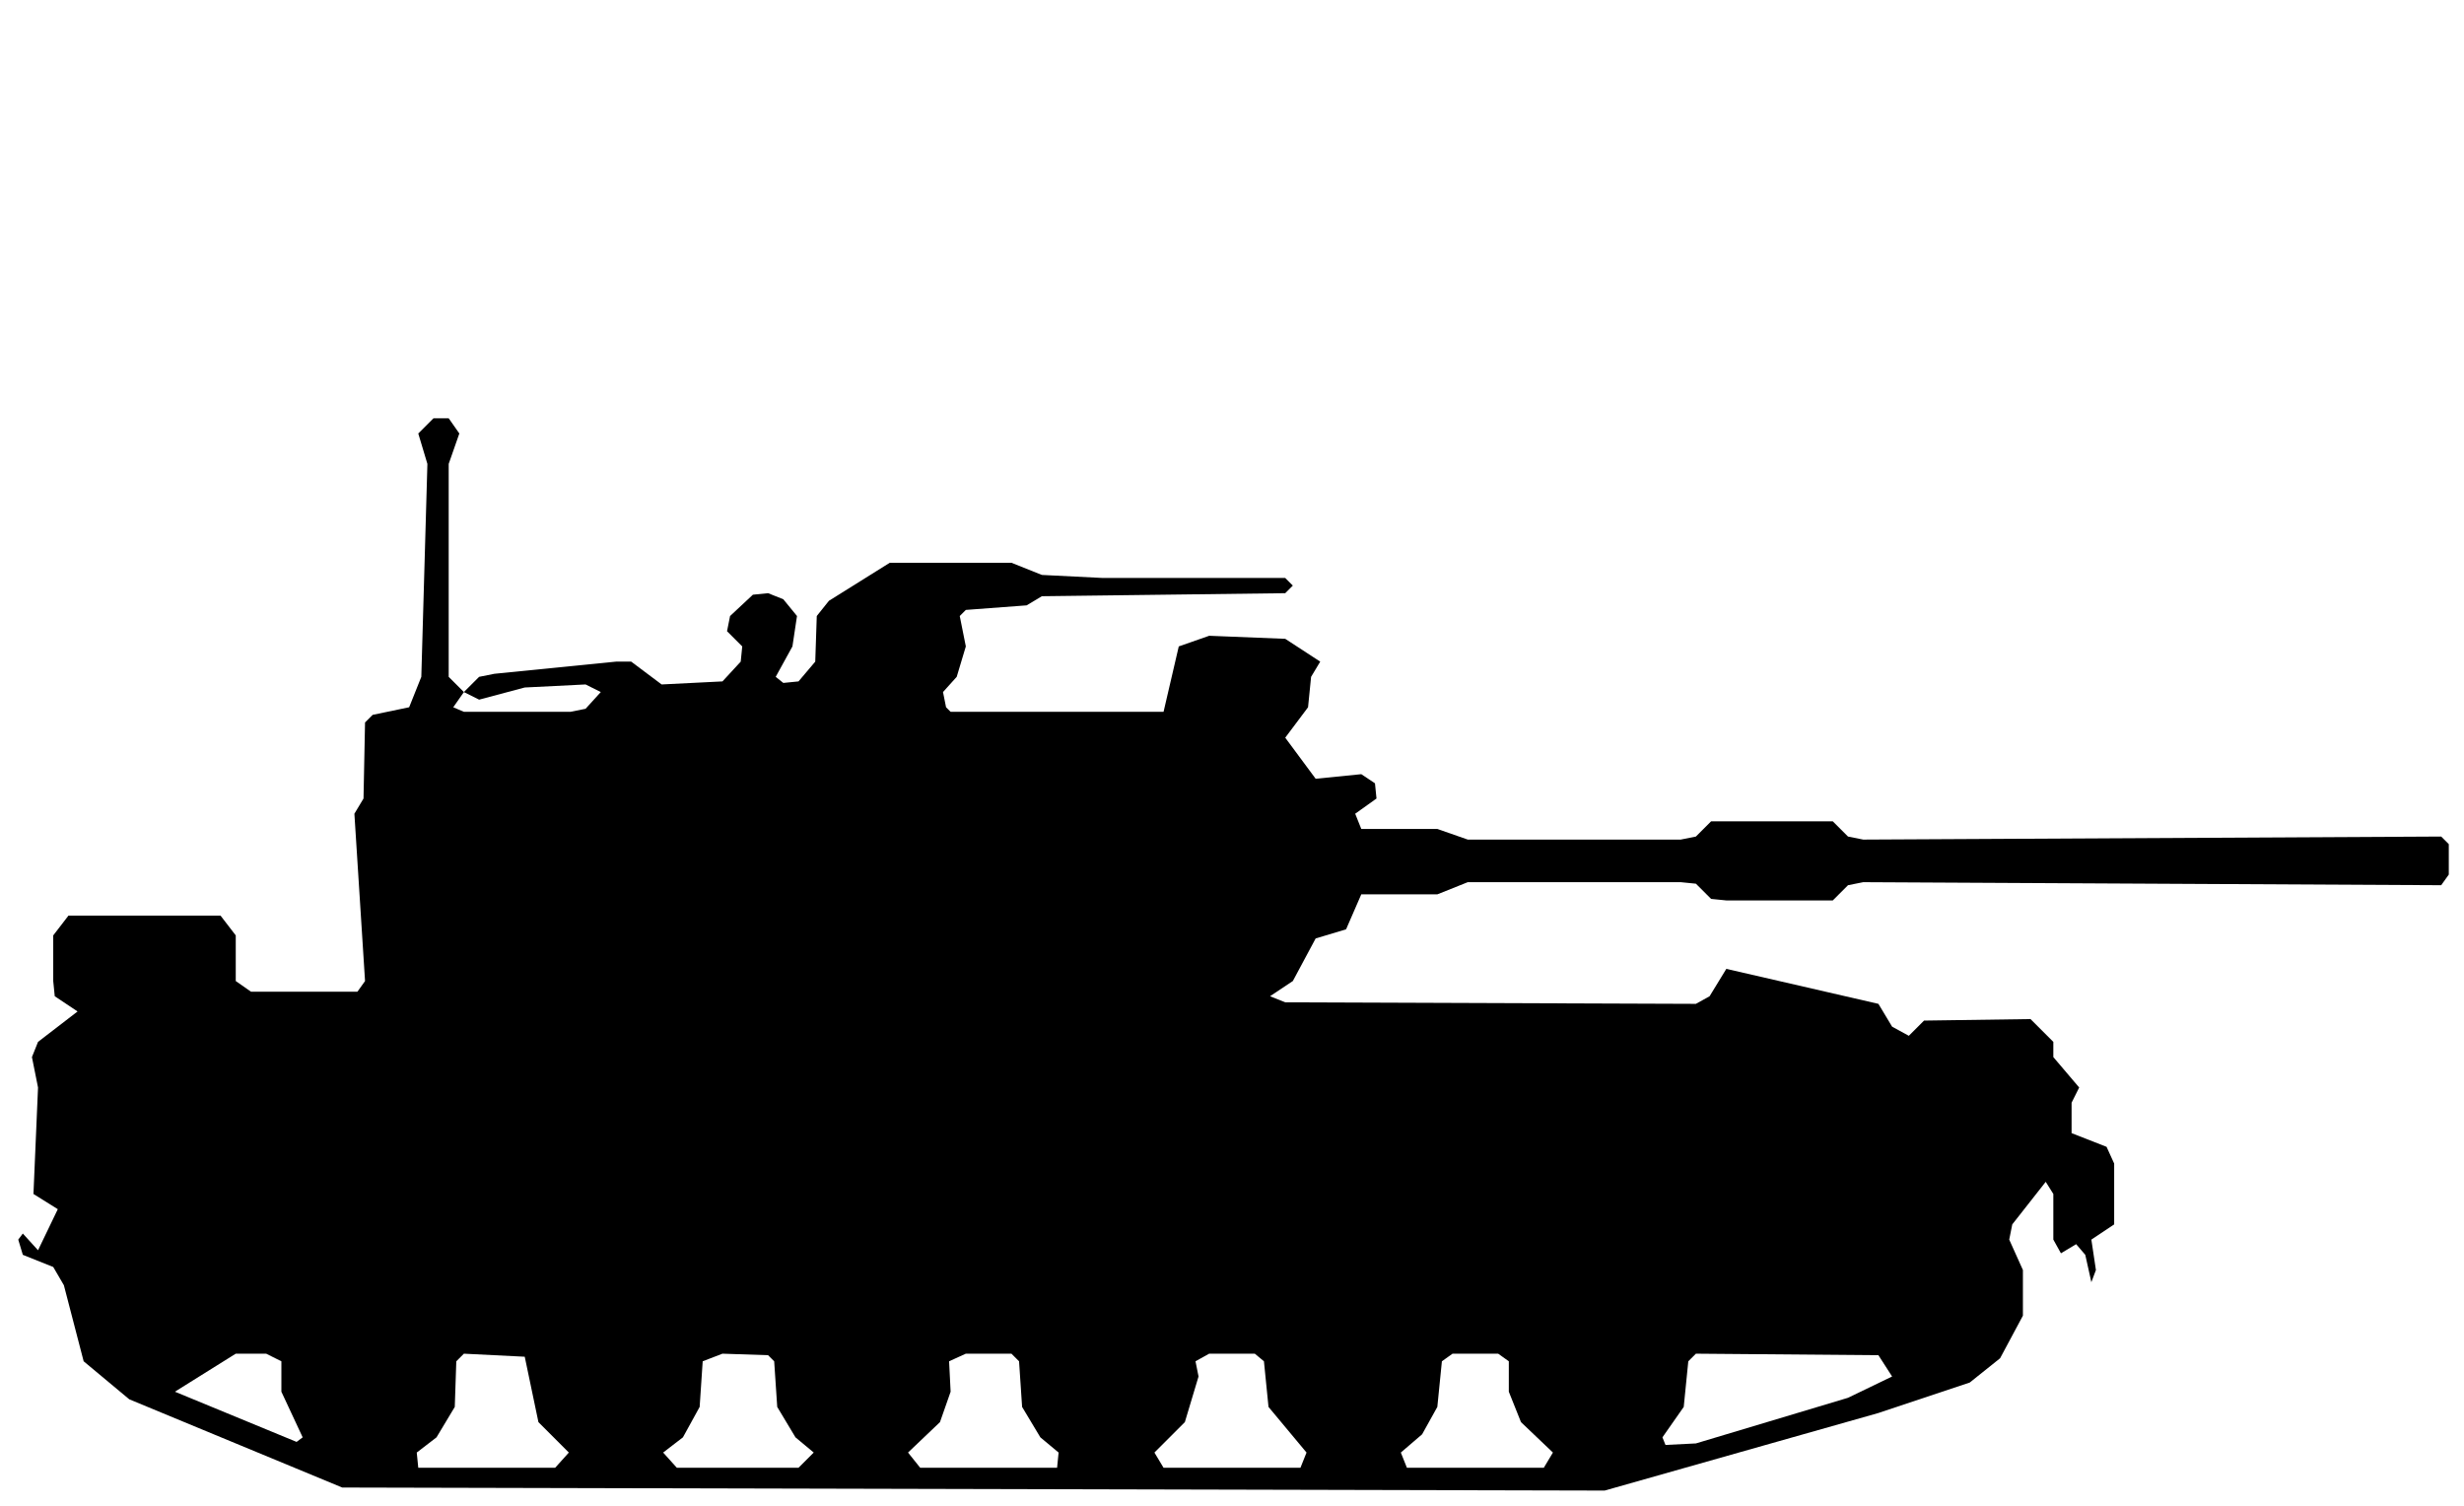
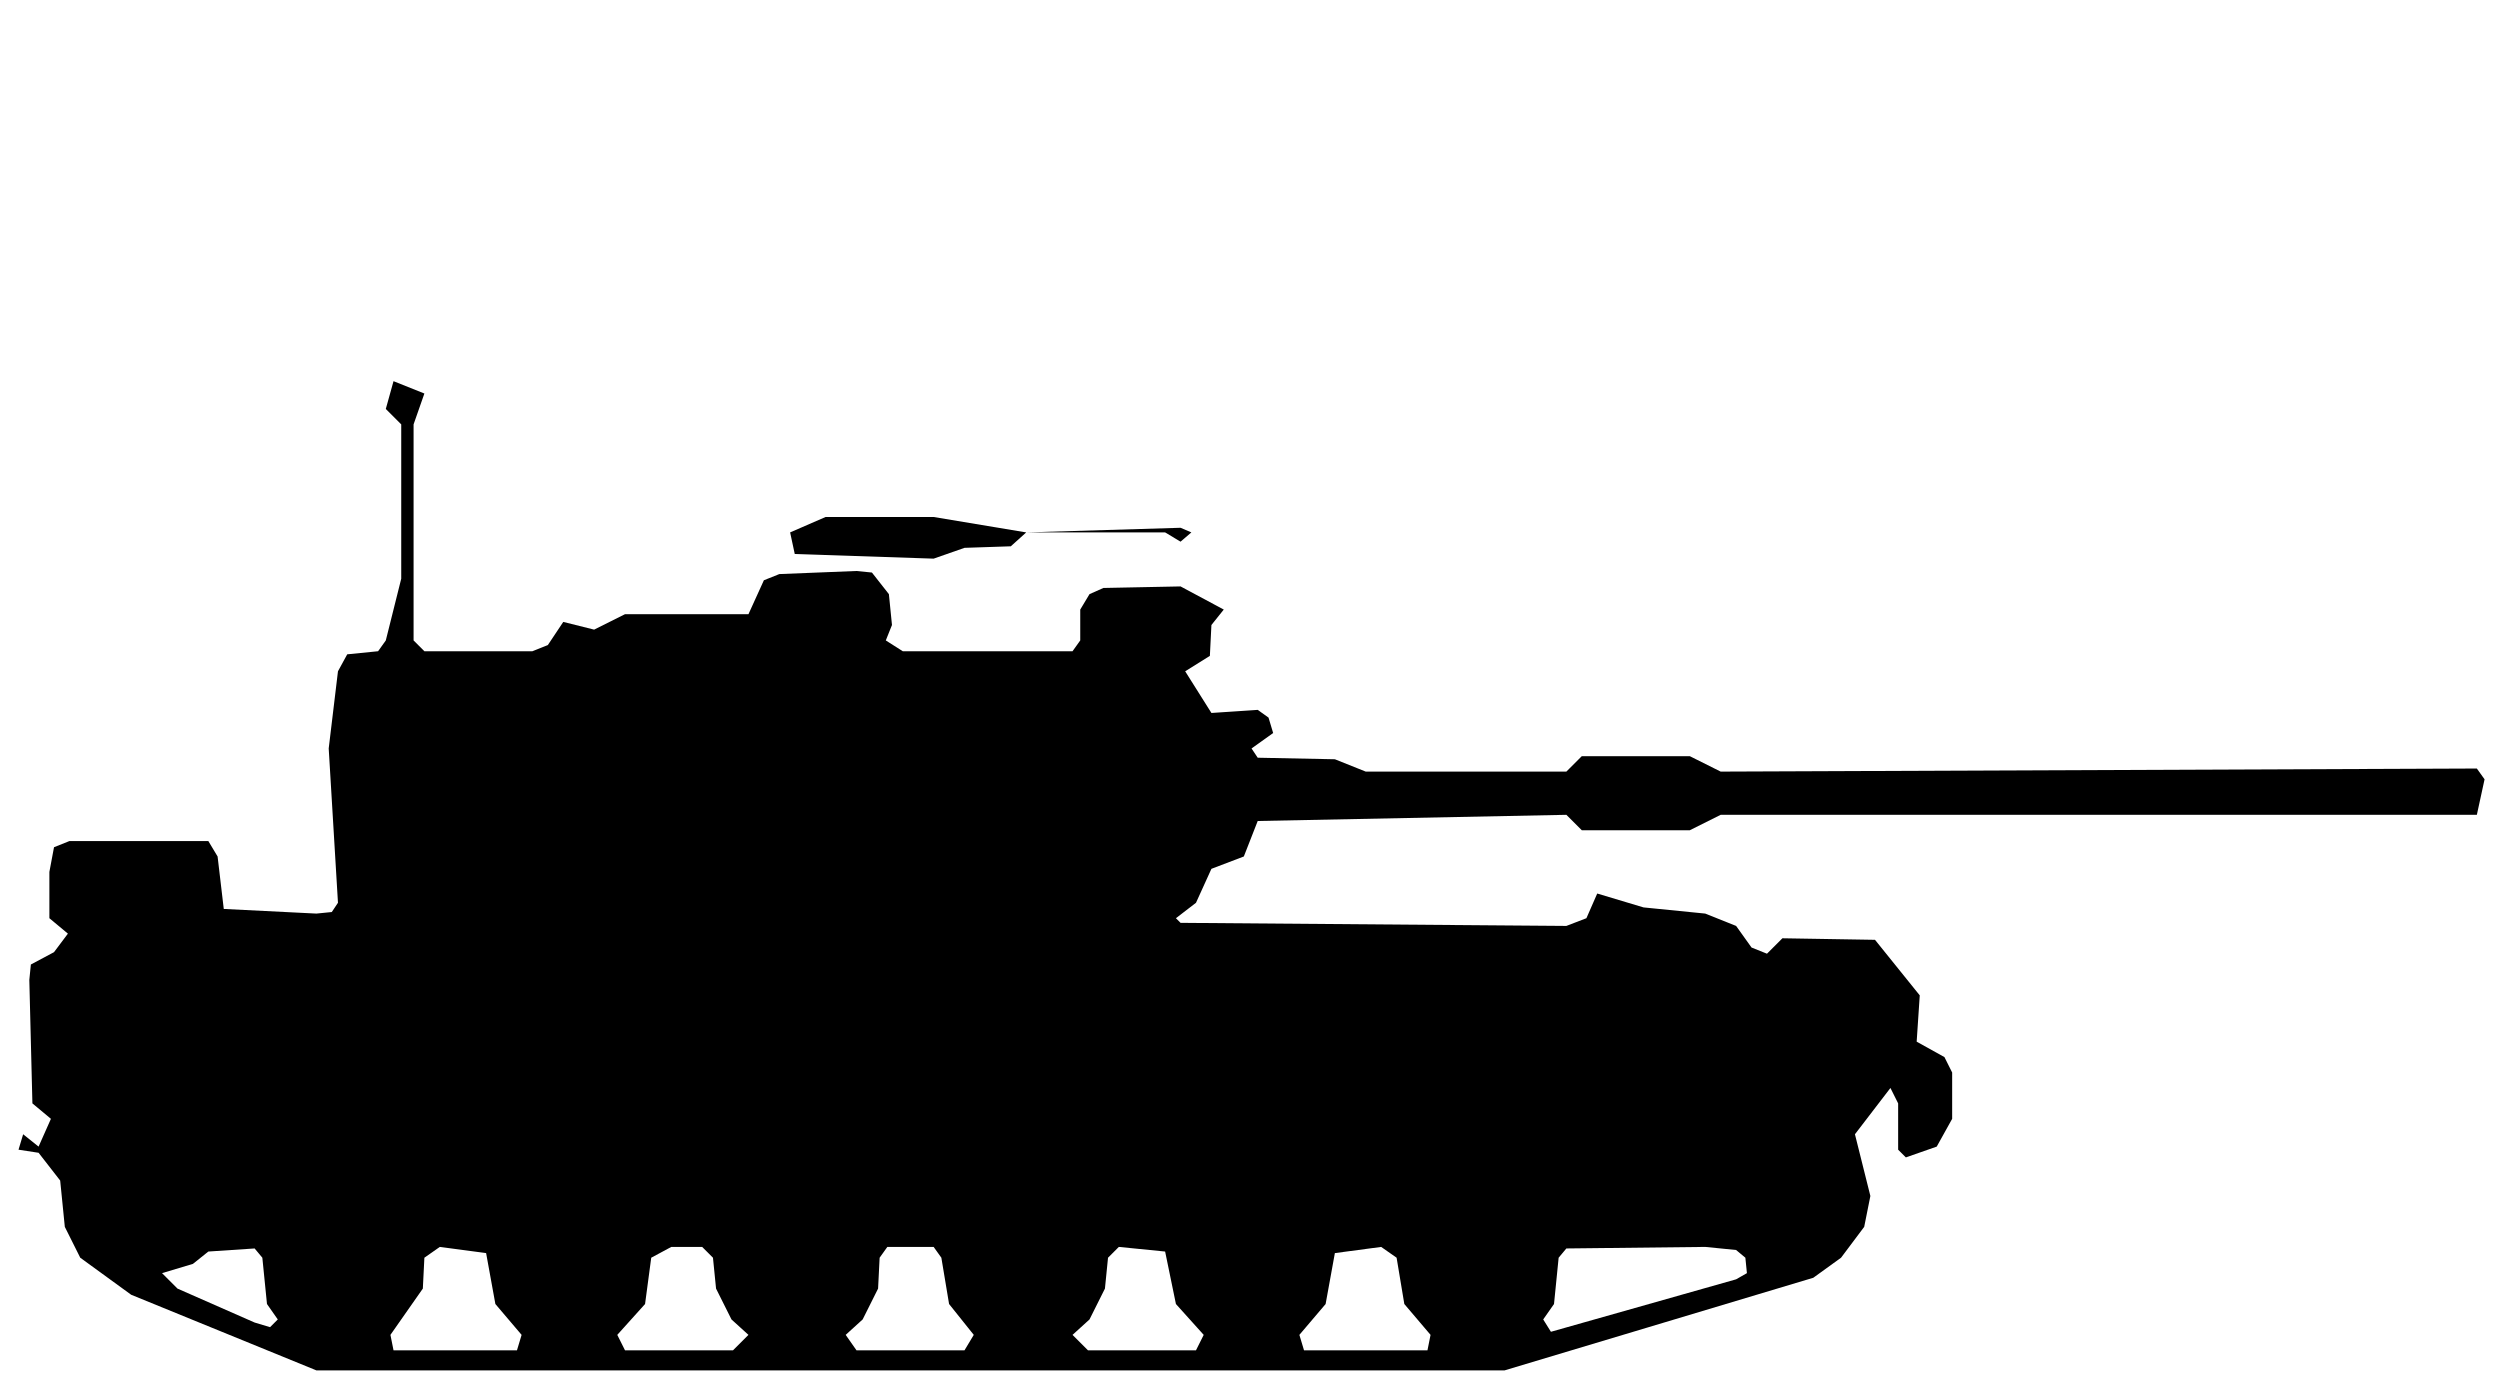
- <svg xmlns="http://www.w3.org/2000/svg" viewBox="0 0 162 99" width="162" height="99" fill="currentColor" fill-rule="evenodd">
-   <path d="M22.5 97.8L105.5 98L123.5 92.9L129.5 90.9L131.5 89.3L133 86.5L133 83.5L132.1 81.5L132.3 80.5L134.5 77.7L135 78.5L135 81.5L135.5 82.4L136.5 81.8L137.1 82.5L137.5 84.3L137.8 83.5L137.5 81.5L139 80.5L139 76.5L138.5 75.4L136.2 74.5L136.2 72.5L136.7 71.5L135 69.5L135 68.5L133.5 67L126.5 67.1L125.5 68.1L124.4 67.5L123.5 66L113.5 63.7L112.4 65.5L111.5 66L84.5 65.9L83.5 65.5L85 64.5L86.5 61.7L88.5 61.1L89.5 58.8L94.5 58.8L96.5 58L110.5 58L111.5 58.1L112.5 59.1L113.5 59.2L120.5 59.2L121.5 58.2L122.5 58L160.5 58.2L161 57.5L161 55.5L160.5 55L122.5 55.2L121.5 55L120.5 54L112.5 54L111.5 55L110.5 55.2L96.5 55.2L94.5 54.5L89.5 54.5L89.1 53.5L90.5 52.5L90.4 51.5L89.5 50.9L86.5 51.2L84.5 48.5L86 46.5L86.2 44.5L86.8 43.5L84.5 42L79.5 41.8L77.5 42.5L76.5 46.8L62.5 46.8L62.2 46.5L62 45.5L62.9 44.5L63.5 42.5L63.1 40.5L63.5 40.1L67.5 39.8L68.5 39.2L84.5 39L85 38.5L84.5 38L72.5 38L68.5 37.8L66.5 37L58.5 37L54.5 39.5L53.7 40.5L53.6 43.5L52.5 44.8L51.5 44.9L51 44.5L52.1 42.5L52.4 40.5L51.5 39.4L50.5 39L49.5 39.1L48 40.5L47.8 41.5L48.8 42.5L48.7 43.5L47.5 44.8L43.5 45L41.5 43.5L40.5 43.5L32.5 44.3L31.5 44.5L30.5 45.5L29.5 44.5L29.5 30.5L30.2 28.5L29.5 27.5L28.5 27.5L27.5 28.5L28.1 30.5L27.7 44.5L26.9 46.5L24.5 47L24 47.5L23.9 52.5L23.3 53.5L24 64.5L23.5 65.2L16.5 65.2L15.5 64.5L15.5 61.5L14.5 60.2L4.5 60.2L3.5 61.5L3.5 64.5L3.6 65.5L5.1 66.5L2.5 68.5L2.1 69.5L2.5 71.5L2.2 78.5L3.8 79.5L2.5 82.2L1.5 81.1L1.2 81.5L1.5 82.5L3.5 83.3L4.2 84.5L5.5 89.5L8.5 92ZM27.5 96.5L27.4 95.5L28.7 94.5L29.9 92.5L30 89.5L30.5 89L34.5 89.2L35.4 93.5L37.4 95.5L36.5 96.5ZM44.5 96.5L43.6 95.5L44.9 94.5L46 92.5L46.2 89.5L47.5 89L50.5 89.1L50.9 89.5L51.1 92.5L52.3 94.5L53.5 95.5L52.5 96.5ZM60.5 96.5L59.7 95.5L61.8 93.5L62.5 91.5L62.4 89.5L63.5 89L66.5 89L67 89.5L67.2 92.5L68.4 94.5L69.6 95.5L69.5 96.5ZM76.5 96.5L75.9 95.5L77.9 93.5L78.8 90.5L78.6 89.5L79.5 89L82.5 89L83.1 89.5L83.4 92.5L85.9 95.5L85.5 96.5ZM92.5 96.5L92.1 95.5L93.5 94.3L94.5 92.5L94.8 89.5L95.5 89L98.5 89L99.2 89.5L99.2 91.5L100 93.5L102.1 95.5L101.5 96.5ZM19.5 94.8L11.5 91.5L15.5 89L17.5 89L18.5 89.5L18.5 91.5L19.9 94.5ZM109.5 95L109.3 94.5L110.7 92.5L111 89.5L111.5 89L123.5 89.1L124.4 90.5L121.5 91.9L111.5 94.9ZM30.5 46.8L29.8 46.5L30.5 45.5L31.5 46L34.5 45.2L38.5 45L39.5 45.5L38.5 46.6L37.5 46.8Z" />
+ <svg xmlns="http://www.w3.org/2000/svg" viewBox="0 0 162 90" width="162" height="90" fill="currentColor" fill-rule="evenodd">
+   <path d="M20.5 88.8L97.5 88.8L117.5 82.8L119.3 81.5L120.8 79.5L121.2 77.5L120.2 73.5L122.5 70.5L123 71.5L123 74.5L123.5 75L125.5 74.3L126.5 72.5L126.5 69.5L126 68.5L124.2 67.5L124.4 64.5L121.5 60.9L115.5 60.8L114.5 61.8L113.5 61.4L112.5 60L110.5 59.2L106.5 58.8L103.5 57.9L102.8 59.5L101.5 60L76.5 59.8L76.2 59.5L77.5 58.5L78.5 56.3L80.6 55.5L81.5 53.2L101.5 52.8L102.5 53.8L109.5 53.8L111.5 52.8L160.5 52.8L161 50.5L160.5 49.8L111.5 50L109.5 49L102.5 49L101.5 50L88.5 50L86.5 49.2L81.5 49.1L81.1 48.5L82.5 47.5L82.2 46.5L81.5 46L78.5 46.2L76.8 43.5L78.4 42.5L78.5 40.5L79.3 39.5L76.5 38L71.5 38.1L70.6 38.5L70 39.5L70 41.5L69.5 42.2L58.5 42.2L57.4 41.5L57.8 40.5L57.6 38.5L56.5 37.1L55.5 37L50.5 37.2L49.5 37.6L48.5 39.8L40.5 39.8L38.5 40.8L36.5 40.3L35.5 41.8L34.5 42.2L27.5 42.2L26.8 41.5L26.8 27.5L27.5 25.5L25.5 24.7L25 26.5L26 27.5L26 37.5L25 41.5L24.5 42.2L22.5 42.4L21.9 43.5L21.3 48.5L21.9 58.5L21.5 59.1L20.5 59.2L14.5 58.9L14.1 55.5L13.5 54.5L4.5 54.5L3.5 54.9L3.2 56.5L3.2 59.5L4.4 60.5L3.5 61.7L2 62.5L1.9 63.5L2.1 71.5L3.3 72.5L2.5 74.3L1.5 73.5L1.2 74.5L2.5 74.7L3.9 76.5L4.2 79.5L5.2 81.5L8.5 83.9ZM25.5 87.5L25.3 86.5L27.4 83.5L27.5 81.5L28.5 80.8L31.5 81.2L32.1 84.5L33.8 86.5L33.5 87.5ZM40.5 87.5L40 86.5L41.8 84.5L42.2 81.5L43.5 80.8L45.5 80.8L46.2 81.5L46.4 83.5L47.4 85.5L48.5 86.5L47.5 87.5ZM55.5 87.5L54.8 86.5L55.9 85.5L56.9 83.5L57 81.5L57.5 80.8L60.5 80.8L61 81.5L61.5 84.5L63.1 86.5L62.5 87.5ZM70.5 87.5L69.5 86.5L70.6 85.5L71.6 83.5L71.8 81.5L72.5 80.8L75.5 81.1L76.2 84.5L78 86.5L77.5 87.5ZM84.5 87.5L84.2 86.5L85.9 84.5L86.5 81.2L89.5 80.8L90.5 81.5L91 84.5L92.7 86.5L92.5 87.5ZM16.5 85.7L11.5 83.5L10.5 82.5L12.5 81.9L13.5 81.1L16.5 80.9L17 81.5L17.3 84.5L18 85.5L17.5 86ZM100.5 86.3L100 85.5L100.7 84.5L101 81.5L101.5 80.9L110.5 80.8L112.5 81L113.1 81.5L113.2 82.5L112.5 82.9ZM51.5 35.9L60.5 36.2L62.5 35.5L65.5 35.4L66.5 34.5L75.5 34.5L76.5 35.1L77.2 34.5L76.5 34.2L66.5 34.5L60.5 33.5L53.5 33.5L51.2 34.5Z" />
</svg>
